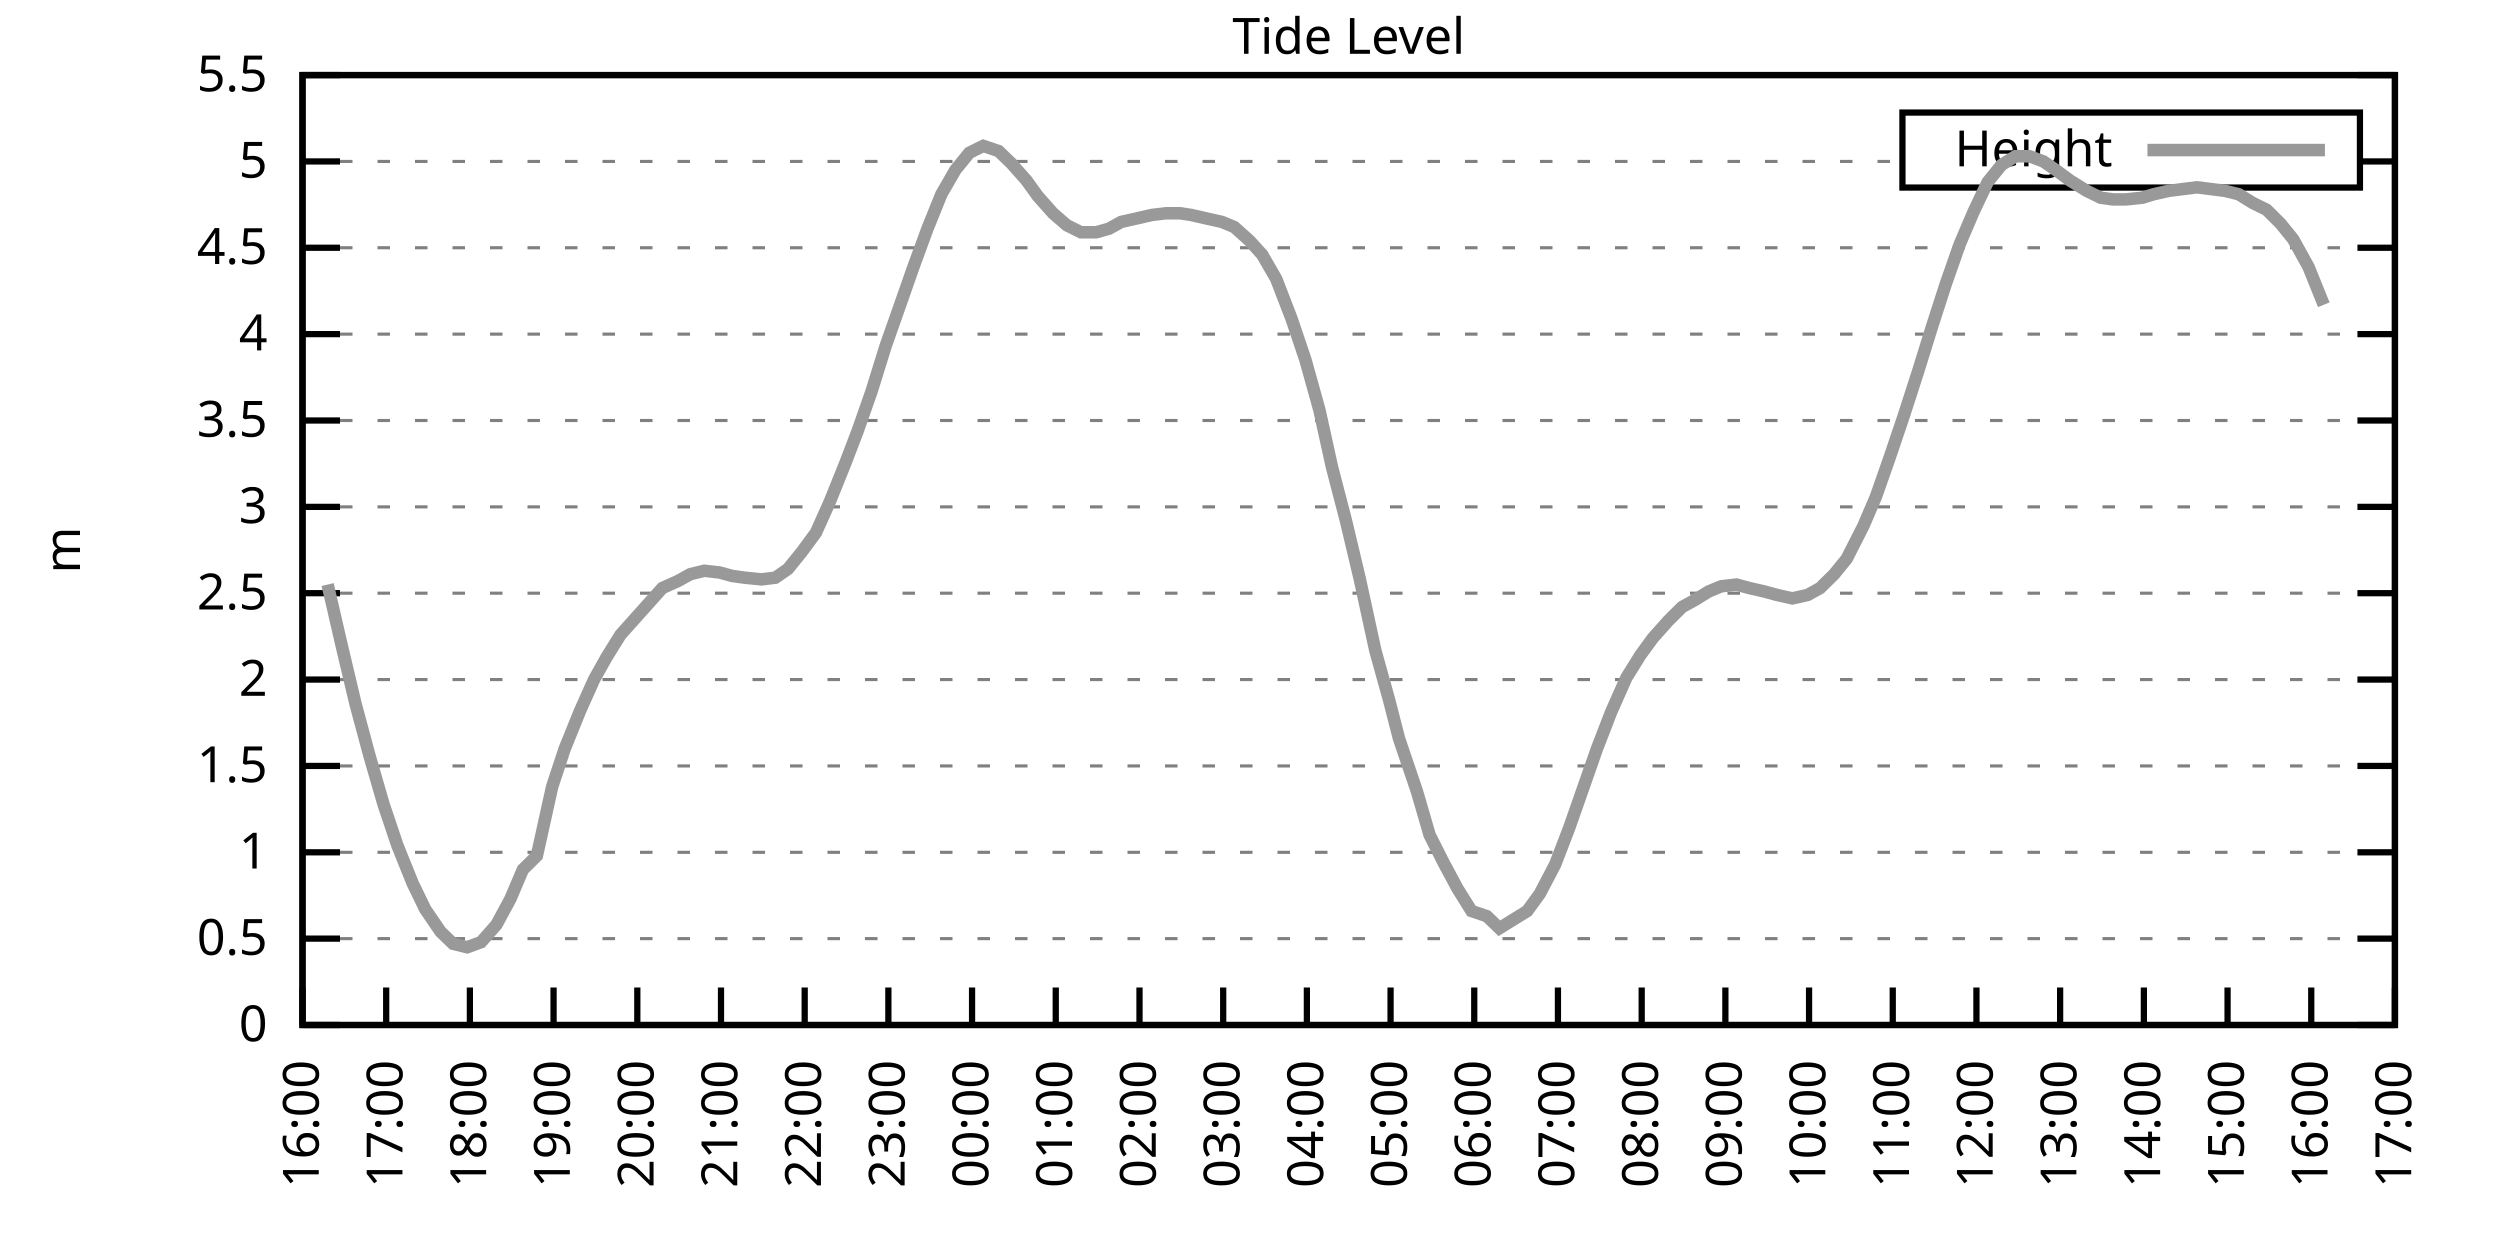
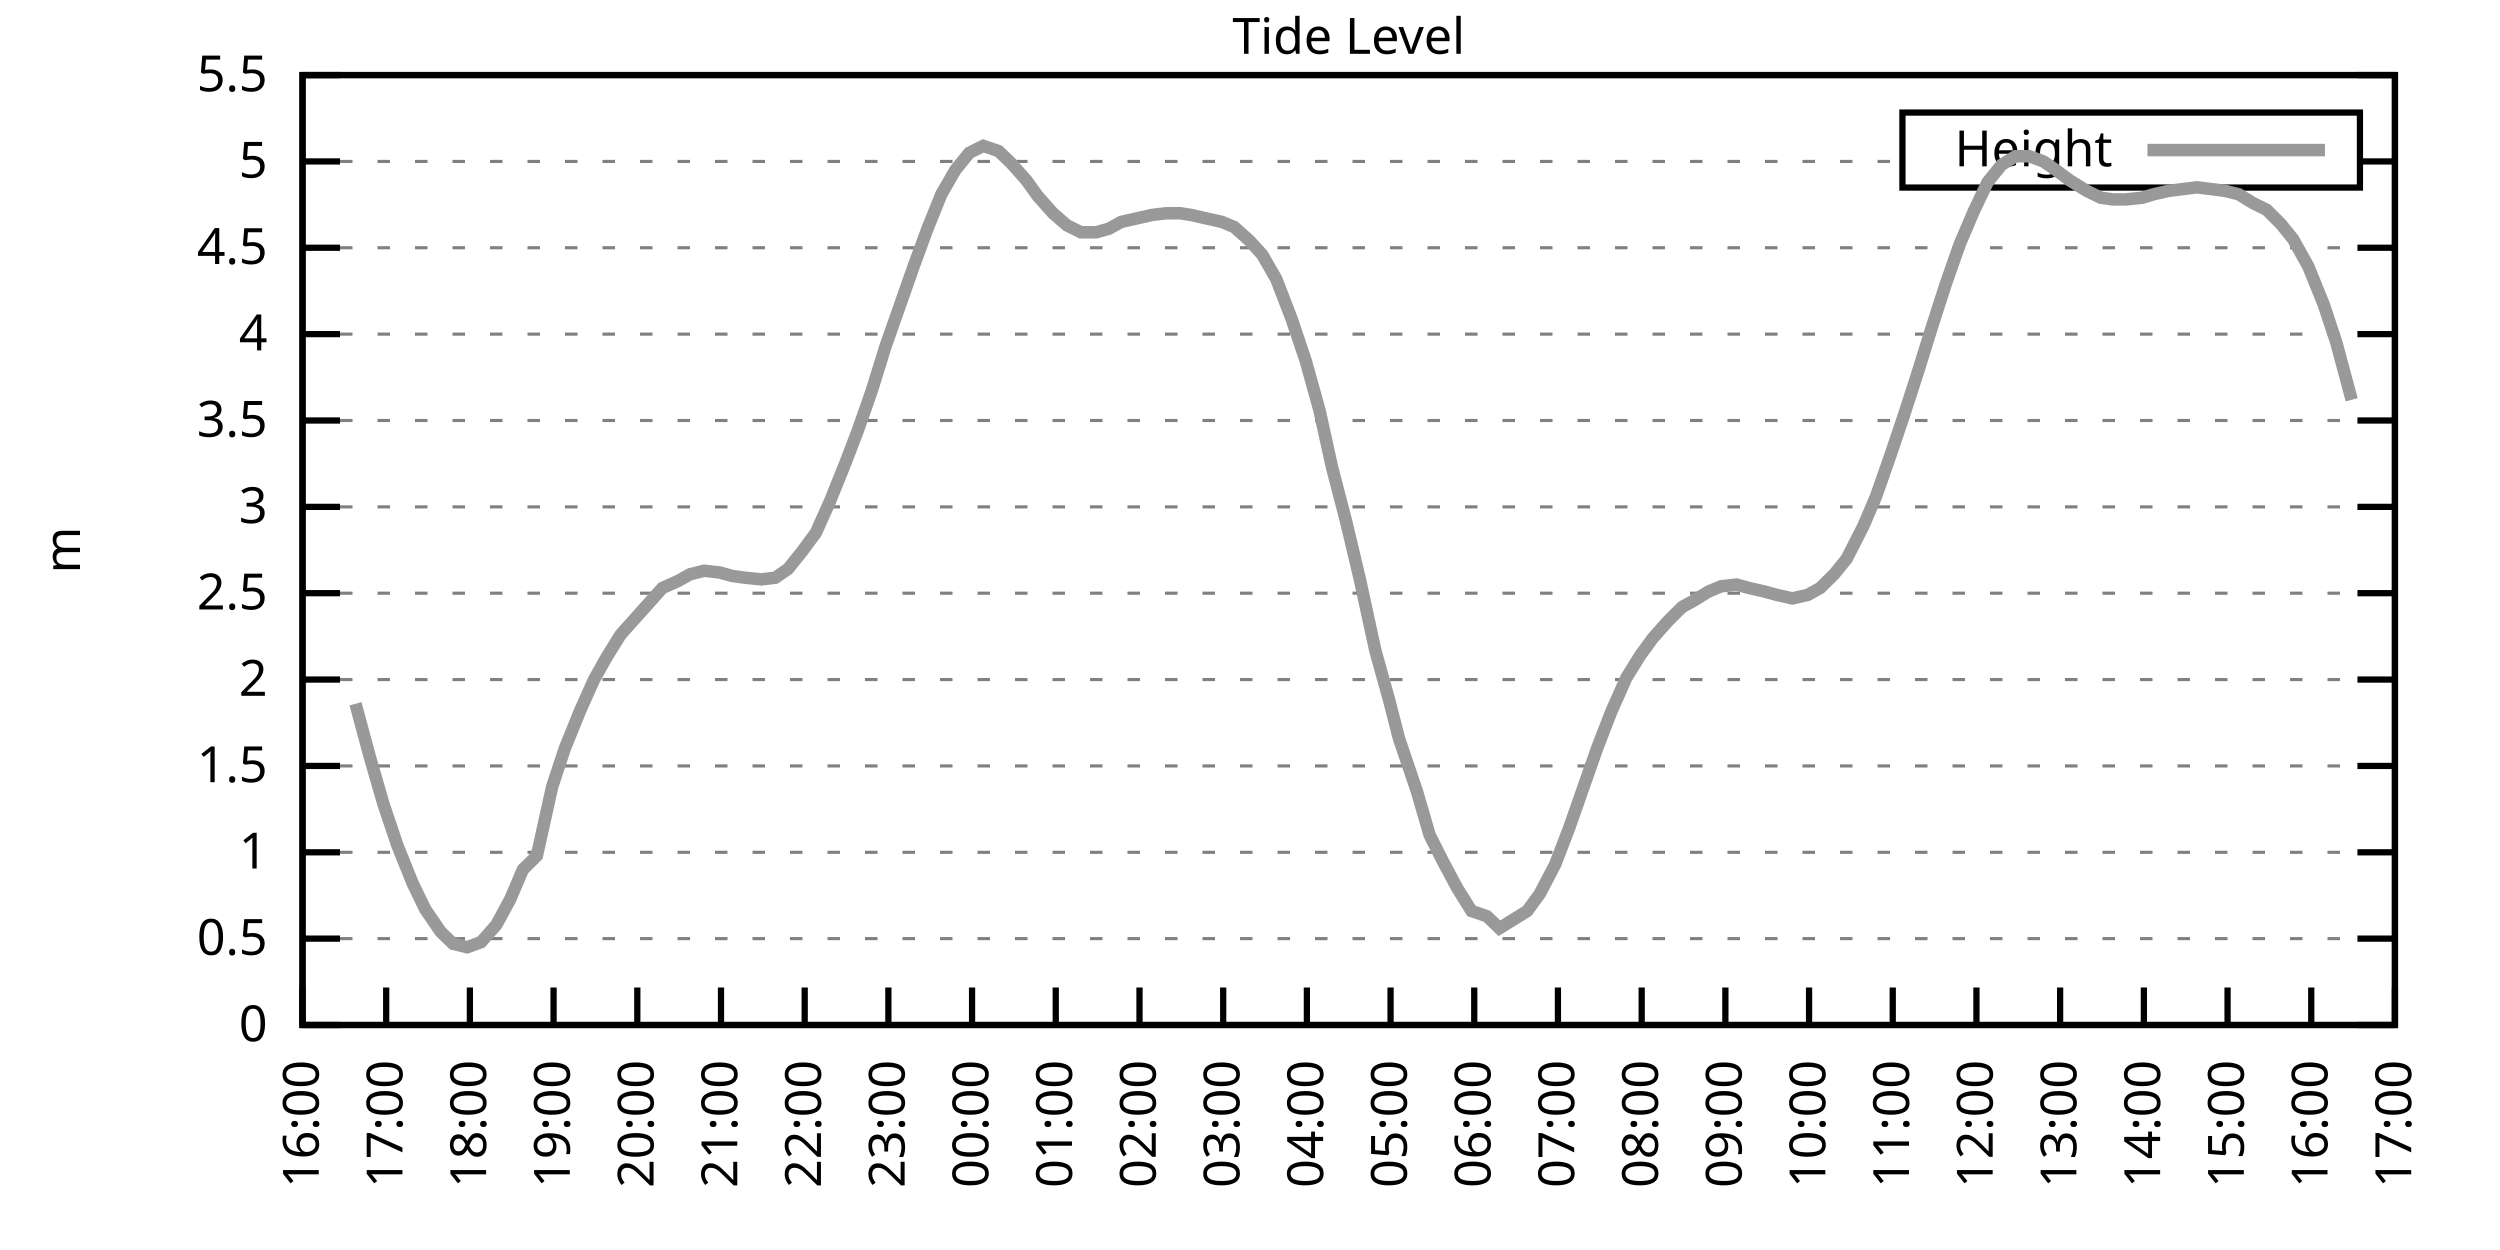
<svg xmlns="http://www.w3.org/2000/svg" xmlns:xlink="http://www.w3.org/1999/xlink" width="400" height="200" viewBox="0 0 400 200">
  <g id="gnuplot_canvas">
    <rect x="0" y="0" width="400" height="200" fill="none" />
    <defs>
      <circle id="gpDot" r="0.5" stroke-width="0.5" stroke="currentColor" />
      <path id="gpPt0" stroke-width="0.333" stroke="currentColor" d="M-1,0 h2 M0,-1 v2" />
      <path id="gpPt1" stroke-width="0.333" stroke="currentColor" d="M-1,-1 L1,1 M1,-1 L-1,1" />
      <path id="gpPt2" stroke-width="0.333" stroke="currentColor" d="M-1,0 L1,0 M0,-1 L0,1 M-1,-1 L1,1 M-1,1 L1,-1" />
      <rect id="gpPt3" stroke-width="0.333" stroke="currentColor" x="-1" y="-1" width="2" height="2" />
      <rect id="gpPt4" stroke-width="0.333" stroke="currentColor" fill="currentColor" x="-1" y="-1" width="2" height="2" />
      <circle id="gpPt5" stroke-width="0.333" stroke="currentColor" cx="0" cy="0" r="1" />
      <use xlink:href="#gpPt5" id="gpPt6" fill="currentColor" stroke="none" />
      <path id="gpPt7" stroke-width="0.333" stroke="currentColor" d="M0,-1.33 L-1.33,0.67 L1.33,0.67 z" />
      <use xlink:href="#gpPt7" id="gpPt8" fill="currentColor" stroke="none" />
      <use xlink:href="#gpPt7" id="gpPt9" stroke="currentColor" transform="rotate(180)" />
      <use xlink:href="#gpPt9" id="gpPt10" fill="currentColor" stroke="none" />
      <use xlink:href="#gpPt3" id="gpPt11" stroke="currentColor" transform="rotate(45)" />
      <use xlink:href="#gpPt11" id="gpPt12" fill="currentColor" stroke="none" />
      <path id="gpPt13" stroke-width="0.333" stroke="currentColor" d="M0,1.330 L1.265,0.411 L0.782,-1.067 L-0.782,-1.076 L-1.265,0.411 z" />
      <use xlink:href="#gpPt13" id="gpPt14" fill="currentColor" stroke="none" />
      <filter id="textbox" filterUnits="objectBoundingBox" x="0" y="0" height="1" width="1">
        <feFlood flood-color="white" flood-opacity="1" result="bgnd" />
        <feComposite in="SourceGraphic" in2="bgnd" operator="atop" />
      </filter>
      <filter id="greybox" filterUnits="objectBoundingBox" x="0" y="0" height="1" width="1">
        <feFlood flood-color="lightgrey" flood-opacity="1" result="grey" />
        <feComposite in="SourceGraphic" in2="grey" operator="atop" />
      </filter>
    </defs>
    <g fill="none" color="white" stroke="currentColor" stroke-width="1.00" stroke-linecap="butt" stroke-linejoin="miter">
</g>
    <g fill="none" color="black" stroke="currentColor" stroke-width="1.00" stroke-linecap="butt" stroke-linejoin="miter">
      <g stroke="none" shape-rendering="crispEdges">
        <polygon fill="rgb(255, 255, 255)" points="48.40,164.00 383.18,164.00 383.18,12.02 48.40,12.02 " />
      </g>
    </g>
    <g fill="none" color="black" stroke="currentColor" stroke-width="1.00" stroke-linecap="butt" stroke-linejoin="miter">
</g>
    <g fill="none" color="black" stroke="black" stroke-width="0.50" stroke-linecap="butt" stroke-linejoin="miter">
</g>
    <g fill="none" color="gray" stroke="currentColor" stroke-width="0.50" stroke-linecap="butt" stroke-linejoin="miter">
      <path stroke="gray" stroke-dasharray="2,4" class="gridline" d="M48.40,164.00 L383.19,164.00  " />
    </g>
    <g fill="none" color="gray" stroke="gray" stroke-width="1.00" stroke-linecap="butt" stroke-linejoin="miter">
</g>
    <g fill="none" color="black" stroke="currentColor" stroke-width="1.00" stroke-linecap="butt" stroke-linejoin="miter">
      <path stroke="black" d="M48.40,164.00 L54.40,164.00 M383.19,164.00 L377.19,164.00  " />
      <g transform="translate(42.80,166.60)" stroke="none" fill="black" font-family="Sans" font-size="8.00" text-anchor="end">
        <text>
          <tspan font-family="Sans"> 0</tspan>
        </text>
      </g>
    </g>
    <g fill="none" color="black" stroke="currentColor" stroke-width="1.00" stroke-linecap="butt" stroke-linejoin="miter">
</g>
    <g fill="none" color="black" stroke="black" stroke-width="0.50" stroke-linecap="butt" stroke-linejoin="miter">
</g>
    <g fill="none" color="gray" stroke="currentColor" stroke-width="0.50" stroke-linecap="butt" stroke-linejoin="miter">
      <path stroke="gray" stroke-dasharray="2,4" class="gridline" d="M48.40,150.18 L383.19,150.18  " />
    </g>
    <g fill="none" color="gray" stroke="gray" stroke-width="1.00" stroke-linecap="butt" stroke-linejoin="miter">
</g>
    <g fill="none" color="black" stroke="currentColor" stroke-width="1.00" stroke-linecap="butt" stroke-linejoin="miter">
      <path stroke="black" d="M48.40,150.18 L54.40,150.18 M383.19,150.18 L377.19,150.18  " />
      <g transform="translate(42.80,152.78)" stroke="none" fill="black" font-family="Sans" font-size="8.00" text-anchor="end">
        <text>
          <tspan font-family="Sans"> 0.5</tspan>
        </text>
      </g>
    </g>
    <g fill="none" color="black" stroke="currentColor" stroke-width="1.00" stroke-linecap="butt" stroke-linejoin="miter">
</g>
    <g fill="none" color="black" stroke="black" stroke-width="0.50" stroke-linecap="butt" stroke-linejoin="miter">
</g>
    <g fill="none" color="gray" stroke="currentColor" stroke-width="0.50" stroke-linecap="butt" stroke-linejoin="miter">
      <path stroke="gray" stroke-dasharray="2,4" class="gridline" d="M48.40,136.37 L383.19,136.37  " />
    </g>
    <g fill="none" color="gray" stroke="gray" stroke-width="1.00" stroke-linecap="butt" stroke-linejoin="miter">
</g>
    <g fill="none" color="black" stroke="currentColor" stroke-width="1.00" stroke-linecap="butt" stroke-linejoin="miter">
      <path stroke="black" d="M48.40,136.37 L54.40,136.37 M383.19,136.37 L377.19,136.37  " />
      <g transform="translate(42.80,138.97)" stroke="none" fill="black" font-family="Sans" font-size="8.00" text-anchor="end">
        <text>
          <tspan font-family="Sans"> 1</tspan>
        </text>
      </g>
    </g>
    <g fill="none" color="black" stroke="currentColor" stroke-width="1.00" stroke-linecap="butt" stroke-linejoin="miter">
</g>
    <g fill="none" color="black" stroke="black" stroke-width="0.50" stroke-linecap="butt" stroke-linejoin="miter">
</g>
    <g fill="none" color="gray" stroke="currentColor" stroke-width="0.50" stroke-linecap="butt" stroke-linejoin="miter">
      <path stroke="gray" stroke-dasharray="2,4" class="gridline" d="M48.40,122.55 L383.19,122.55  " />
    </g>
    <g fill="none" color="gray" stroke="gray" stroke-width="1.00" stroke-linecap="butt" stroke-linejoin="miter">
</g>
    <g fill="none" color="black" stroke="currentColor" stroke-width="1.00" stroke-linecap="butt" stroke-linejoin="miter">
      <path stroke="black" d="M48.40,122.55 L54.40,122.55 M383.19,122.55 L377.19,122.55  " />
      <g transform="translate(42.80,125.15)" stroke="none" fill="black" font-family="Sans" font-size="8.00" text-anchor="end">
        <text>
          <tspan font-family="Sans"> 1.5</tspan>
        </text>
      </g>
    </g>
    <g fill="none" color="black" stroke="currentColor" stroke-width="1.00" stroke-linecap="butt" stroke-linejoin="miter">
</g>
    <g fill="none" color="black" stroke="black" stroke-width="0.50" stroke-linecap="butt" stroke-linejoin="miter">
</g>
    <g fill="none" color="gray" stroke="currentColor" stroke-width="0.50" stroke-linecap="butt" stroke-linejoin="miter">
      <path stroke="gray" stroke-dasharray="2,4" class="gridline" d="M48.40,108.73 L383.19,108.73  " />
    </g>
    <g fill="none" color="gray" stroke="gray" stroke-width="1.00" stroke-linecap="butt" stroke-linejoin="miter">
</g>
    <g fill="none" color="black" stroke="currentColor" stroke-width="1.00" stroke-linecap="butt" stroke-linejoin="miter">
      <path stroke="black" d="M48.40,108.73 L54.40,108.73 M383.19,108.73 L377.19,108.73  " />
      <g transform="translate(42.80,111.33)" stroke="none" fill="black" font-family="Sans" font-size="8.00" text-anchor="end">
        <text>
          <tspan font-family="Sans"> 2</tspan>
        </text>
      </g>
    </g>
    <g fill="none" color="black" stroke="currentColor" stroke-width="1.00" stroke-linecap="butt" stroke-linejoin="miter">
</g>
    <g fill="none" color="black" stroke="black" stroke-width="0.50" stroke-linecap="butt" stroke-linejoin="miter">
</g>
    <g fill="none" color="gray" stroke="currentColor" stroke-width="0.50" stroke-linecap="butt" stroke-linejoin="miter">
      <path stroke="gray" stroke-dasharray="2,4" class="gridline" d="M48.40,94.91 L383.19,94.91  " />
    </g>
    <g fill="none" color="gray" stroke="gray" stroke-width="1.00" stroke-linecap="butt" stroke-linejoin="miter">
</g>
    <g fill="none" color="black" stroke="currentColor" stroke-width="1.00" stroke-linecap="butt" stroke-linejoin="miter">
      <path stroke="black" d="M48.40,94.91 L54.40,94.91 M383.19,94.91 L377.19,94.91  " />
      <g transform="translate(42.80,97.51)" stroke="none" fill="black" font-family="Sans" font-size="8.00" text-anchor="end">
        <text>
          <tspan font-family="Sans"> 2.5</tspan>
        </text>
      </g>
    </g>
    <g fill="none" color="black" stroke="currentColor" stroke-width="1.00" stroke-linecap="butt" stroke-linejoin="miter">
</g>
    <g fill="none" color="black" stroke="black" stroke-width="0.50" stroke-linecap="butt" stroke-linejoin="miter">
</g>
    <g fill="none" color="gray" stroke="currentColor" stroke-width="0.50" stroke-linecap="butt" stroke-linejoin="miter">
      <path stroke="gray" stroke-dasharray="2,4" class="gridline" d="M48.40,81.10 L383.19,81.10  " />
    </g>
    <g fill="none" color="gray" stroke="gray" stroke-width="1.00" stroke-linecap="butt" stroke-linejoin="miter">
</g>
    <g fill="none" color="black" stroke="currentColor" stroke-width="1.00" stroke-linecap="butt" stroke-linejoin="miter">
      <path stroke="black" d="M48.40,81.10 L54.40,81.10 M383.19,81.10 L377.19,81.10  " />
      <g transform="translate(42.80,83.70)" stroke="none" fill="black" font-family="Sans" font-size="8.00" text-anchor="end">
        <text>
          <tspan font-family="Sans"> 3</tspan>
        </text>
      </g>
    </g>
    <g fill="none" color="black" stroke="currentColor" stroke-width="1.00" stroke-linecap="butt" stroke-linejoin="miter">
</g>
    <g fill="none" color="black" stroke="black" stroke-width="0.50" stroke-linecap="butt" stroke-linejoin="miter">
</g>
    <g fill="none" color="gray" stroke="currentColor" stroke-width="0.50" stroke-linecap="butt" stroke-linejoin="miter">
      <path stroke="gray" stroke-dasharray="2,4" class="gridline" d="M48.40,67.28 L383.19,67.28  " />
    </g>
    <g fill="none" color="gray" stroke="gray" stroke-width="1.00" stroke-linecap="butt" stroke-linejoin="miter">
</g>
    <g fill="none" color="black" stroke="currentColor" stroke-width="1.00" stroke-linecap="butt" stroke-linejoin="miter">
      <path stroke="black" d="M48.40,67.28 L54.40,67.28 M383.19,67.28 L377.19,67.28  " />
      <g transform="translate(42.80,69.88)" stroke="none" fill="black" font-family="Sans" font-size="8.00" text-anchor="end">
        <text>
          <tspan font-family="Sans"> 3.5</tspan>
        </text>
      </g>
    </g>
    <g fill="none" color="black" stroke="currentColor" stroke-width="1.00" stroke-linecap="butt" stroke-linejoin="miter">
</g>
    <g fill="none" color="black" stroke="black" stroke-width="0.50" stroke-linecap="butt" stroke-linejoin="miter">
</g>
    <g fill="none" color="gray" stroke="currentColor" stroke-width="0.50" stroke-linecap="butt" stroke-linejoin="miter">
      <path stroke="gray" stroke-dasharray="2,4" class="gridline" d="M48.40,53.46 L383.19,53.46  " />
    </g>
    <g fill="none" color="gray" stroke="gray" stroke-width="1.00" stroke-linecap="butt" stroke-linejoin="miter">
</g>
    <g fill="none" color="black" stroke="currentColor" stroke-width="1.00" stroke-linecap="butt" stroke-linejoin="miter">
      <path stroke="black" d="M48.40,53.46 L54.40,53.46 M383.19,53.46 L377.19,53.46  " />
      <g transform="translate(42.80,56.06)" stroke="none" fill="black" font-family="Sans" font-size="8.00" text-anchor="end">
        <text>
          <tspan font-family="Sans"> 4</tspan>
        </text>
      </g>
    </g>
    <g fill="none" color="black" stroke="currentColor" stroke-width="1.00" stroke-linecap="butt" stroke-linejoin="miter">
</g>
    <g fill="none" color="black" stroke="black" stroke-width="0.50" stroke-linecap="butt" stroke-linejoin="miter">
</g>
    <g fill="none" color="gray" stroke="currentColor" stroke-width="0.50" stroke-linecap="butt" stroke-linejoin="miter">
      <path stroke="gray" stroke-dasharray="2,4" class="gridline" d="M48.40,39.64 L383.19,39.64  " />
    </g>
    <g fill="none" color="gray" stroke="gray" stroke-width="1.00" stroke-linecap="butt" stroke-linejoin="miter">
</g>
    <g fill="none" color="black" stroke="currentColor" stroke-width="1.00" stroke-linecap="butt" stroke-linejoin="miter">
      <path stroke="black" d="M48.40,39.64 L54.40,39.64 M383.19,39.64 L377.19,39.64  " />
      <g transform="translate(42.80,42.24)" stroke="none" fill="black" font-family="Sans" font-size="8.00" text-anchor="end">
        <text>
          <tspan font-family="Sans"> 4.5</tspan>
        </text>
      </g>
    </g>
    <g fill="none" color="black" stroke="currentColor" stroke-width="1.00" stroke-linecap="butt" stroke-linejoin="miter">
</g>
    <g fill="none" color="black" stroke="black" stroke-width="0.50" stroke-linecap="butt" stroke-linejoin="miter">
</g>
    <g fill="none" color="gray" stroke="currentColor" stroke-width="0.50" stroke-linecap="butt" stroke-linejoin="miter">
      <path stroke="gray" stroke-dasharray="2,4" class="gridline" d="M48.40,25.83 L304.39,25.83 M377.59,25.83 L383.19,25.83  " />
    </g>
    <g fill="none" color="gray" stroke="gray" stroke-width="1.00" stroke-linecap="butt" stroke-linejoin="miter">
</g>
    <g fill="none" color="black" stroke="currentColor" stroke-width="1.00" stroke-linecap="butt" stroke-linejoin="miter">
      <path stroke="black" d="M48.40,25.83 L54.40,25.83 M383.19,25.83 L377.19,25.83  " />
      <g transform="translate(42.80,28.43)" stroke="none" fill="black" font-family="Sans" font-size="8.00" text-anchor="end">
        <text>
          <tspan font-family="Sans"> 5</tspan>
        </text>
      </g>
    </g>
    <g fill="none" color="black" stroke="currentColor" stroke-width="1.00" stroke-linecap="butt" stroke-linejoin="miter">
</g>
    <g fill="none" color="black" stroke="black" stroke-width="0.50" stroke-linecap="butt" stroke-linejoin="miter">
</g>
    <g fill="none" color="gray" stroke="currentColor" stroke-width="0.50" stroke-linecap="butt" stroke-linejoin="miter">
      <path stroke="gray" stroke-dasharray="2,4" class="gridline" d="M48.40,12.01 L383.19,12.01  " />
    </g>
    <g fill="none" color="gray" stroke="gray" stroke-width="1.00" stroke-linecap="butt" stroke-linejoin="miter">
</g>
    <g fill="none" color="black" stroke="currentColor" stroke-width="1.00" stroke-linecap="butt" stroke-linejoin="miter">
      <path stroke="black" d="M48.40,12.01 L54.40,12.01 M383.19,12.01 L377.19,12.01  " />
      <g transform="translate(42.80,14.61)" stroke="none" fill="black" font-family="Sans" font-size="8.00" text-anchor="end">
        <text>
          <tspan font-family="Sans"> 5.5</tspan>
        </text>
      </g>
    </g>
    <g fill="none" color="black" stroke="currentColor" stroke-width="1.00" stroke-linecap="butt" stroke-linejoin="miter">
      <path stroke="black" d="M48.40,164.00 L48.40,158.00  " />
      <g transform="translate(51.00,169.60) rotate(270.00)" stroke="none" fill="black" font-family="Sans" font-size="8.00" text-anchor="end">
        <text>
          <tspan font-family="Sans">16:00</tspan>
        </text>
      </g>
    </g>
    <g fill="none" color="black" stroke="currentColor" stroke-width="1.00" stroke-linecap="butt" stroke-linejoin="miter">
      <path stroke="black" d="M61.79,164.00 L61.79,158.00  " />
      <g transform="translate(64.39,169.60) rotate(270.00)" stroke="none" fill="black" font-family="Sans" font-size="8.00" text-anchor="end">
        <text>
          <tspan font-family="Sans">17:00</tspan>
        </text>
      </g>
    </g>
    <g fill="none" color="black" stroke="currentColor" stroke-width="1.00" stroke-linecap="butt" stroke-linejoin="miter">
      <path stroke="black" d="M75.18,164.00 L75.18,158.00  " />
      <g transform="translate(77.78,169.60) rotate(270.00)" stroke="none" fill="black" font-family="Sans" font-size="8.00" text-anchor="end">
        <text>
          <tspan font-family="Sans">18:00</tspan>
        </text>
      </g>
    </g>
    <g fill="none" color="black" stroke="currentColor" stroke-width="1.00" stroke-linecap="butt" stroke-linejoin="miter">
      <path stroke="black" d="M88.57,164.00 L88.57,158.00  " />
      <g transform="translate(91.17,169.60) rotate(270.00)" stroke="none" fill="black" font-family="Sans" font-size="8.00" text-anchor="end">
        <text>
          <tspan font-family="Sans">19:00</tspan>
        </text>
      </g>
    </g>
    <g fill="none" color="black" stroke="currentColor" stroke-width="1.00" stroke-linecap="butt" stroke-linejoin="miter">
      <path stroke="black" d="M101.97,164.00 L101.97,158.00  " />
      <g transform="translate(104.57,169.60) rotate(270.00)" stroke="none" fill="black" font-family="Sans" font-size="8.00" text-anchor="end">
        <text>
          <tspan font-family="Sans">20:00</tspan>
        </text>
      </g>
    </g>
    <g fill="none" color="black" stroke="currentColor" stroke-width="1.00" stroke-linecap="butt" stroke-linejoin="miter">
      <path stroke="black" d="M115.36,164.00 L115.36,158.00  " />
      <g transform="translate(117.96,169.60) rotate(270.00)" stroke="none" fill="black" font-family="Sans" font-size="8.00" text-anchor="end">
        <text>
          <tspan font-family="Sans">21:00</tspan>
        </text>
      </g>
    </g>
    <g fill="none" color="black" stroke="currentColor" stroke-width="1.00" stroke-linecap="butt" stroke-linejoin="miter">
      <path stroke="black" d="M128.75,164.00 L128.75,158.00  " />
      <g transform="translate(131.35,169.60) rotate(270.00)" stroke="none" fill="black" font-family="Sans" font-size="8.00" text-anchor="end">
        <text>
          <tspan font-family="Sans">22:00</tspan>
        </text>
      </g>
    </g>
    <g fill="none" color="black" stroke="currentColor" stroke-width="1.00" stroke-linecap="butt" stroke-linejoin="miter">
      <path stroke="black" d="M142.14,164.00 L142.14,158.00  " />
      <g transform="translate(144.74,169.60) rotate(270.00)" stroke="none" fill="black" font-family="Sans" font-size="8.00" text-anchor="end">
        <text>
          <tspan font-family="Sans">23:00</tspan>
        </text>
      </g>
    </g>
    <g fill="none" color="black" stroke="currentColor" stroke-width="1.00" stroke-linecap="butt" stroke-linejoin="miter">
      <path stroke="black" d="M155.53,164.00 L155.53,158.00  " />
      <g transform="translate(158.13,169.60) rotate(270.00)" stroke="none" fill="black" font-family="Sans" font-size="8.00" text-anchor="end">
        <text>
          <tspan font-family="Sans">00:00</tspan>
        </text>
      </g>
    </g>
    <g fill="none" color="black" stroke="currentColor" stroke-width="1.00" stroke-linecap="butt" stroke-linejoin="miter">
      <path stroke="black" d="M168.92,164.00 L168.92,158.00  " />
      <g transform="translate(171.52,169.60) rotate(270.00)" stroke="none" fill="black" font-family="Sans" font-size="8.00" text-anchor="end">
        <text>
          <tspan font-family="Sans">01:00</tspan>
        </text>
      </g>
    </g>
    <g fill="none" color="black" stroke="currentColor" stroke-width="1.00" stroke-linecap="butt" stroke-linejoin="miter">
      <path stroke="black" d="M182.32,164.00 L182.32,158.00  " />
      <g transform="translate(184.92,169.60) rotate(270.00)" stroke="none" fill="black" font-family="Sans" font-size="8.00" text-anchor="end">
        <text>
          <tspan font-family="Sans">02:00</tspan>
        </text>
      </g>
    </g>
    <g fill="none" color="black" stroke="currentColor" stroke-width="1.00" stroke-linecap="butt" stroke-linejoin="miter">
      <path stroke="black" d="M195.71,164.00 L195.71,158.00  " />
      <g transform="translate(198.31,169.60) rotate(270.00)" stroke="none" fill="black" font-family="Sans" font-size="8.00" text-anchor="end">
        <text>
          <tspan font-family="Sans">03:00</tspan>
        </text>
      </g>
    </g>
    <g fill="none" color="black" stroke="currentColor" stroke-width="1.00" stroke-linecap="butt" stroke-linejoin="miter">
      <path stroke="black" d="M209.10,164.00 L209.10,158.00  " />
      <g transform="translate(211.70,169.60) rotate(270.00)" stroke="none" fill="black" font-family="Sans" font-size="8.00" text-anchor="end">
        <text>
          <tspan font-family="Sans">04:00</tspan>
        </text>
      </g>
    </g>
    <g fill="none" color="black" stroke="currentColor" stroke-width="1.00" stroke-linecap="butt" stroke-linejoin="miter">
      <path stroke="black" d="M222.49,164.00 L222.49,158.00  " />
      <g transform="translate(225.09,169.60) rotate(270.00)" stroke="none" fill="black" font-family="Sans" font-size="8.00" text-anchor="end">
        <text>
          <tspan font-family="Sans">05:00</tspan>
        </text>
      </g>
    </g>
    <g fill="none" color="black" stroke="currentColor" stroke-width="1.00" stroke-linecap="butt" stroke-linejoin="miter">
      <path stroke="black" d="M235.88,164.00 L235.88,158.00  " />
      <g transform="translate(238.48,169.60) rotate(270.00)" stroke="none" fill="black" font-family="Sans" font-size="8.00" text-anchor="end">
        <text>
          <tspan font-family="Sans">06:00</tspan>
        </text>
      </g>
    </g>
    <g fill="none" color="black" stroke="currentColor" stroke-width="1.00" stroke-linecap="butt" stroke-linejoin="miter">
      <path stroke="black" d="M249.27,164.00 L249.27,158.00  " />
      <g transform="translate(251.87,169.60) rotate(270.00)" stroke="none" fill="black" font-family="Sans" font-size="8.00" text-anchor="end">
        <text>
          <tspan font-family="Sans">07:00</tspan>
        </text>
      </g>
    </g>
    <g fill="none" color="black" stroke="currentColor" stroke-width="1.00" stroke-linecap="butt" stroke-linejoin="miter">
      <path stroke="black" d="M262.67,164.00 L262.67,158.00  " />
      <g transform="translate(265.27,169.60) rotate(270.00)" stroke="none" fill="black" font-family="Sans" font-size="8.00" text-anchor="end">
        <text>
          <tspan font-family="Sans">08:00</tspan>
        </text>
      </g>
    </g>
    <g fill="none" color="black" stroke="currentColor" stroke-width="1.00" stroke-linecap="butt" stroke-linejoin="miter">
      <path stroke="black" d="M276.06,164.00 L276.06,158.00  " />
      <g transform="translate(278.66,169.60) rotate(270.00)" stroke="none" fill="black" font-family="Sans" font-size="8.00" text-anchor="end">
        <text>
          <tspan font-family="Sans">09:00</tspan>
        </text>
      </g>
    </g>
    <g fill="none" color="black" stroke="currentColor" stroke-width="1.00" stroke-linecap="butt" stroke-linejoin="miter">
      <path stroke="black" d="M289.45,164.00 L289.45,158.00  " />
      <g transform="translate(292.05,169.60) rotate(270.00)" stroke="none" fill="black" font-family="Sans" font-size="8.00" text-anchor="end">
        <text>
          <tspan font-family="Sans">10:00</tspan>
        </text>
      </g>
    </g>
    <g fill="none" color="black" stroke="currentColor" stroke-width="1.00" stroke-linecap="butt" stroke-linejoin="miter">
      <path stroke="black" d="M302.84,164.00 L302.84,158.00  " />
      <g transform="translate(305.44,169.60) rotate(270.00)" stroke="none" fill="black" font-family="Sans" font-size="8.00" text-anchor="end">
        <text>
          <tspan font-family="Sans">11:00</tspan>
        </text>
      </g>
    </g>
    <g fill="none" color="black" stroke="currentColor" stroke-width="1.00" stroke-linecap="butt" stroke-linejoin="miter">
      <path stroke="black" d="M316.23,164.00 L316.23,158.00  " />
      <g transform="translate(318.83,169.60) rotate(270.00)" stroke="none" fill="black" font-family="Sans" font-size="8.00" text-anchor="end">
        <text>
          <tspan font-family="Sans">12:00</tspan>
        </text>
      </g>
    </g>
    <g fill="none" color="black" stroke="currentColor" stroke-width="1.00" stroke-linecap="butt" stroke-linejoin="miter">
      <path stroke="black" d="M329.62,164.00 L329.62,158.00  " />
      <g transform="translate(332.22,169.60) rotate(270.00)" stroke="none" fill="black" font-family="Sans" font-size="8.00" text-anchor="end">
        <text>
          <tspan font-family="Sans">13:00</tspan>
        </text>
      </g>
    </g>
    <g fill="none" color="black" stroke="currentColor" stroke-width="1.00" stroke-linecap="butt" stroke-linejoin="miter">
      <path stroke="black" d="M343.02,164.00 L343.02,158.00  " />
      <g transform="translate(345.62,169.60) rotate(270.00)" stroke="none" fill="black" font-family="Sans" font-size="8.00" text-anchor="end">
        <text>
          <tspan font-family="Sans">14:00</tspan>
        </text>
      </g>
    </g>
    <g fill="none" color="black" stroke="currentColor" stroke-width="1.00" stroke-linecap="butt" stroke-linejoin="miter">
      <path stroke="black" d="M356.41,164.00 L356.41,158.00  " />
      <g transform="translate(359.01,169.60) rotate(270.00)" stroke="none" fill="black" font-family="Sans" font-size="8.00" text-anchor="end">
        <text>
          <tspan font-family="Sans">15:00</tspan>
        </text>
      </g>
    </g>
    <g fill="none" color="black" stroke="currentColor" stroke-width="1.00" stroke-linecap="butt" stroke-linejoin="miter">
      <path stroke="black" d="M369.80,164.00 L369.80,158.00  " />
      <g transform="translate(372.40,169.60) rotate(270.00)" stroke="none" fill="black" font-family="Sans" font-size="8.00" text-anchor="end">
        <text>
          <tspan font-family="Sans">16:00</tspan>
        </text>
      </g>
    </g>
    <g fill="none" color="black" stroke="currentColor" stroke-width="1.00" stroke-linecap="butt" stroke-linejoin="miter">
      <path stroke="black" d="M383.19,164.00 L383.19,158.00  " />
      <g transform="translate(385.79,169.60) rotate(270.00)" stroke="none" fill="black" font-family="Sans" font-size="8.00" text-anchor="end">
        <text>
          <tspan font-family="Sans">17:00</tspan>
        </text>
      </g>
    </g>
    <g fill="none" color="black" stroke="currentColor" stroke-width="1.00" stroke-linecap="butt" stroke-linejoin="miter">
</g>
    <g fill="none" color="black" stroke="currentColor" stroke-width="1.00" stroke-linecap="butt" stroke-linejoin="miter">
      <path stroke="black" d="M48.40,12.01 L48.40,164.00 L383.19,164.00 L383.19,12.01 L48.40,12.01 Z  " />
    </g>
    <g fill="none" color="black" stroke="currentColor" stroke-width="1.00" stroke-linecap="butt" stroke-linejoin="miter">
</g>
    <g fill="none" color="black" stroke="currentColor" stroke-width="1.00" stroke-linecap="butt" stroke-linejoin="miter">
      <path stroke="black" d="M304.39,30.01 L304.39,18.01 L377.59,18.01 L377.59,30.01 L304.39,30.01 Z  " />
    </g>
    <g id="Tide_level_plot_1">
      <g fill="none" color="white" stroke="black" stroke-width="2.00" stroke-linecap="butt" stroke-linejoin="miter">
</g>
      <g fill="none" color="black" stroke="currentColor" stroke-width="2.00" stroke-linecap="butt" stroke-linejoin="miter">
        <g transform="translate(337.99,26.61)" stroke="none" fill="black" font-family="Sans" font-size="8.00" text-anchor="end">
          <text>
            <tspan font-family="Sans">Height</tspan>
          </text>
        </g>
      </g>
      <g fill="none" color="black" stroke="currentColor" stroke-width="2.00" stroke-linecap="butt" stroke-linejoin="miter">
-         <path stroke="rgb(153, 153, 153)" d="M343.59,24.01 L371.99,24.01 M52.42,93.53 L54.65,103.20 L56.88,112.60 L59.11,120.89 L61.35,128.63 L63.58,135.26   L66.03,141.34 L68.04,145.48 L70.50,149.08 L72.50,151.01 L74.74,151.56 L76.97,150.74 L79.42,147.97 L81.66,143.83   L83.66,139.13 L85.90,136.92 L88.35,125.86 L90.36,119.78 L92.82,113.71 L95.05,108.73 L97.06,105.14 L99.29,101.55   L101.52,99.06 L103.75,96.57 L105.98,94.08 L108.44,92.98 L110.45,91.87 L112.68,91.32 L115.13,91.60 L117.14,92.15   L119.15,92.43 L121.83,92.70 L124.06,92.43 L126.07,91.04 L128.30,88.28 L130.54,85.24 L132.77,80.27 L135.22,74.19   L137.23,68.94 L139.46,62.58 L141.69,55.40 L143.93,49.04 L146.16,42.68 L148.39,36.60 L150.62,31.08 L152.85,27.21   L155.09,24.45 L157.32,23.34 L159.77,24.17 L161.78,26.10 L164.24,28.87 L166.02,31.35 L168.48,34.12 L170.71,36.05   L172.94,37.16 L175.40,37.16 L177.41,36.60 L179.41,35.50 L181.87,34.95 L184.32,34.39 L186.56,34.12 L188.79,34.12   L190.57,34.39 L193.03,34.95 L195.48,35.50 L197.49,36.33 L199.95,38.54 L201.96,40.75 L204.19,44.62 L206.64,50.97   L208.88,57.61 L211.11,65.62 L213.12,74.74 L215.35,83.31 L217.58,92.70 L220.04,104.03 L222.27,112.05 L223.83,118.13   L226.73,126.69 L228.74,133.60 L230.97,138.02 L233.20,142.17 L235.44,145.76 L237.89,146.59 L239.90,148.52 L242.13,147.14   L244.36,145.76 L246.37,143.00 L248.83,138.30 L251.06,132.50 L253.29,126.14 L255.52,119.78 L257.76,113.98 L260.21,108.45   L262.44,104.86 L264.45,102.10 L266.91,99.34 L269.14,97.12 L271.15,96.02 L273.38,94.64 L275.39,93.81 L277.84,93.53   L279.85,94.08 L282.31,94.64 L284.32,95.19 L286.77,95.74 L289.23,95.19 L291.23,94.08 L293.47,91.87 L295.48,89.39   L298.15,84.14 L300.16,79.44 L302.39,73.08 L304.63,66.45 L306.86,59.54 L309.09,52.36 L311.32,45.45 L313.55,39.09   L315.79,33.84 L318.02,29.14 L320.25,26.38 L322.48,25.00 L324.71,25.00 L326.95,25.83 L328.95,27.21 L331.19,28.87   L333.86,30.53 L336.10,31.63 L338.10,31.91 L340.11,31.91 L342.79,31.63 L344.58,31.08 L347.03,30.53 L349.26,30.25   L351.50,29.97 L353.73,30.25 L355.96,30.53 L358.19,31.08 L360.42,32.46 L362.66,33.56 L364.89,35.78 L366.90,38.26   L369.35,42.68 L371.81,48.76  " />
+         <path stroke="rgb(153, 153, 153)" d="M343.59,24.01 L371.99,24.01 M56.88,112.60 L59.11,120.89 L61.35,128.63 L63.58,135.26 L66.03,141.34 L68.04,145.48   L70.50,149.08 L72.50,151.01 L74.74,151.56 L76.97,150.74 L79.42,147.97 L81.66,143.83 L83.66,139.13 L85.90,136.92   L88.35,125.86 L90.36,119.78 L92.82,113.71 L95.05,108.73 L97.06,105.14 L99.29,101.55 L101.52,99.06 L103.75,96.57   L105.98,94.08 L108.44,92.98 L110.45,91.87 L112.68,91.32 L115.13,91.60 L117.14,92.15 L119.15,92.43 L121.83,92.70   L124.06,92.43 L126.07,91.04 L128.30,88.28 L130.54,85.24 L132.77,80.27 L135.22,74.19 L137.23,68.94 L139.46,62.58   L141.69,55.40 L143.93,49.04 L146.16,42.68 L148.39,36.60 L150.62,31.08 L152.85,27.21 L155.09,24.45 L157.32,23.34   L159.77,24.17 L161.78,26.10 L164.24,28.87 L166.02,31.35 L168.48,34.12 L170.71,36.05 L172.94,37.16 L175.40,37.16   L177.41,36.60 L179.41,35.50 L181.87,34.95 L184.32,34.39 L186.56,34.12 L188.79,34.12 L190.57,34.39 L193.03,34.95   L195.48,35.50 L197.49,36.33 L199.95,38.54 L201.96,40.75 L204.19,44.62 L206.64,50.97 L208.88,57.61 L211.11,65.62   L213.12,74.74 L215.35,83.31 L217.58,92.70 L220.04,104.03 L222.27,112.05 L223.83,118.13 L226.73,126.69 L228.74,133.60   L230.97,138.02 L233.20,142.17 L235.44,145.76 L237.89,146.59 L239.90,148.52 L242.13,147.14 L244.36,145.76 L246.37,143.00   L248.83,138.30 L251.06,132.50 L253.29,126.14 L255.52,119.78 L257.76,113.98 L260.21,108.45 L262.44,104.86 L264.45,102.10   L266.91,99.34 L269.14,97.12 L271.15,96.02 L273.38,94.64 L275.39,93.81 L277.84,93.53 L279.85,94.08 L282.31,94.64   L284.32,95.19 L286.77,95.74 L289.23,95.19 L291.23,94.08 L293.47,91.87 L295.48,89.39 L298.15,84.14 L300.16,79.44   L302.39,73.08 L304.63,66.45 L306.86,59.54 L309.09,52.36 L311.32,45.45 L313.55,39.09 L315.79,33.84 L318.02,29.14   L320.25,26.38 L322.48,25.00 L324.71,25.00 L326.95,25.83 L328.95,27.21 L331.19,28.87 L333.86,30.53 L336.10,31.63   L338.10,31.91 L340.11,31.91 L342.79,31.63 L344.58,31.08 L347.03,30.53 L349.26,30.25 L351.50,29.97 L353.73,30.25   L355.96,30.53 L358.19,31.08 L360.42,32.46 L362.66,33.56 L364.89,35.78 L366.90,38.26 L369.35,42.68 L371.81,48.76   L373.82,54.84 L376.27,63.96  " />
      </g>
    </g>
    <g fill="none" color="black" stroke="currentColor" stroke-width="2.00" stroke-linecap="butt" stroke-linejoin="miter">
</g>
    <g fill="none" color="black" stroke="black" stroke-width="1.00" stroke-linecap="butt" stroke-linejoin="miter">
</g>
    <g fill="none" color="black" stroke="currentColor" stroke-width="1.00" stroke-linecap="butt" stroke-linejoin="miter">
      <path stroke="black" d="M48.40,12.01 L48.40,164.00 L383.19,164.00 L383.19,12.01 L48.40,12.01 Z  " />
      <g transform="translate(12.80,88.01) rotate(270.00)" stroke="none" fill="black" font-family="Sans" font-size="8.00" text-anchor="middle">
        <text>
          <tspan font-family="Sans">m</tspan>
        </text>
      </g>
    </g>
    <g fill="none" color="black" stroke="currentColor" stroke-width="1.00" stroke-linecap="butt" stroke-linejoin="miter">
</g>
    <g fill="none" color="black" stroke="currentColor" stroke-width="1.00" stroke-linecap="butt" stroke-linejoin="miter">
      <g transform="translate(215.79,8.61)" stroke="none" fill="black" font-family="Sans" font-size="8.00" text-anchor="middle">
        <text>
          <tspan font-family="Sans">Tide Level</tspan>
        </text>
      </g>
    </g>
    <g fill="none" color="black" stroke="currentColor" stroke-width="1.00" stroke-linecap="butt" stroke-linejoin="miter">
</g>
  </g>
</svg>
